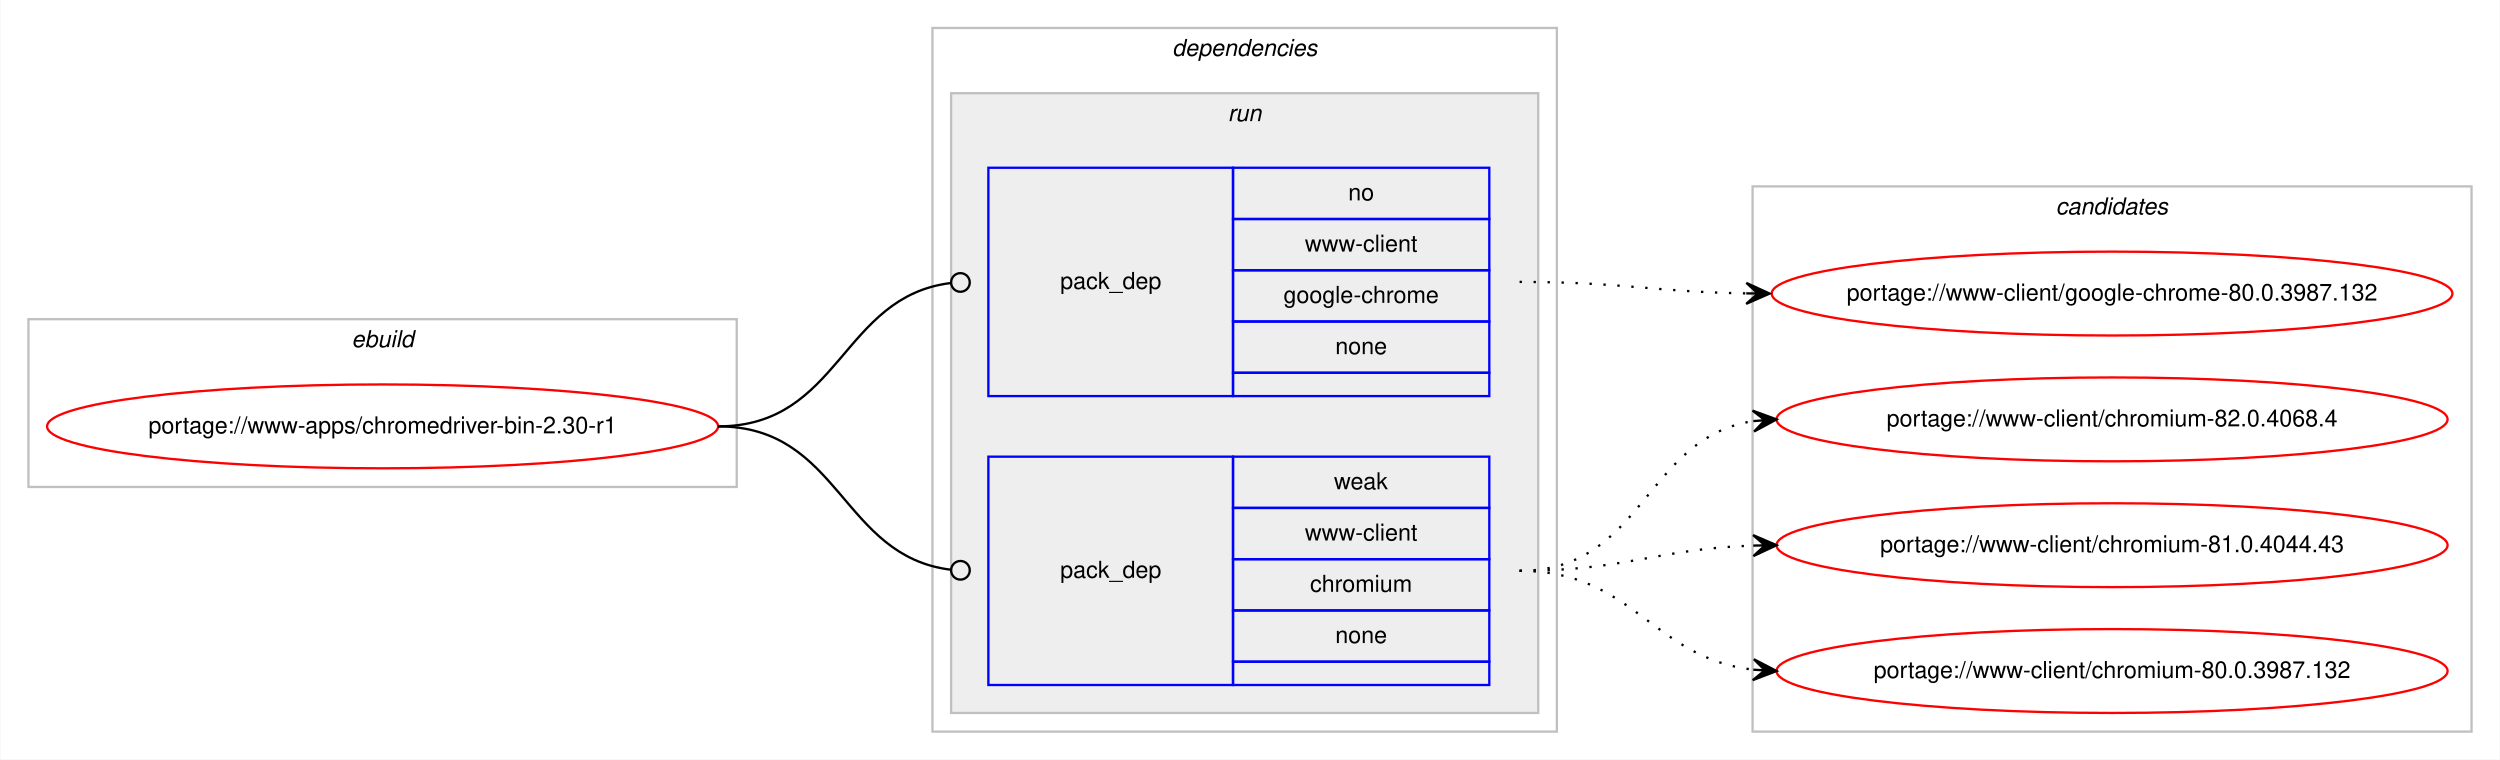
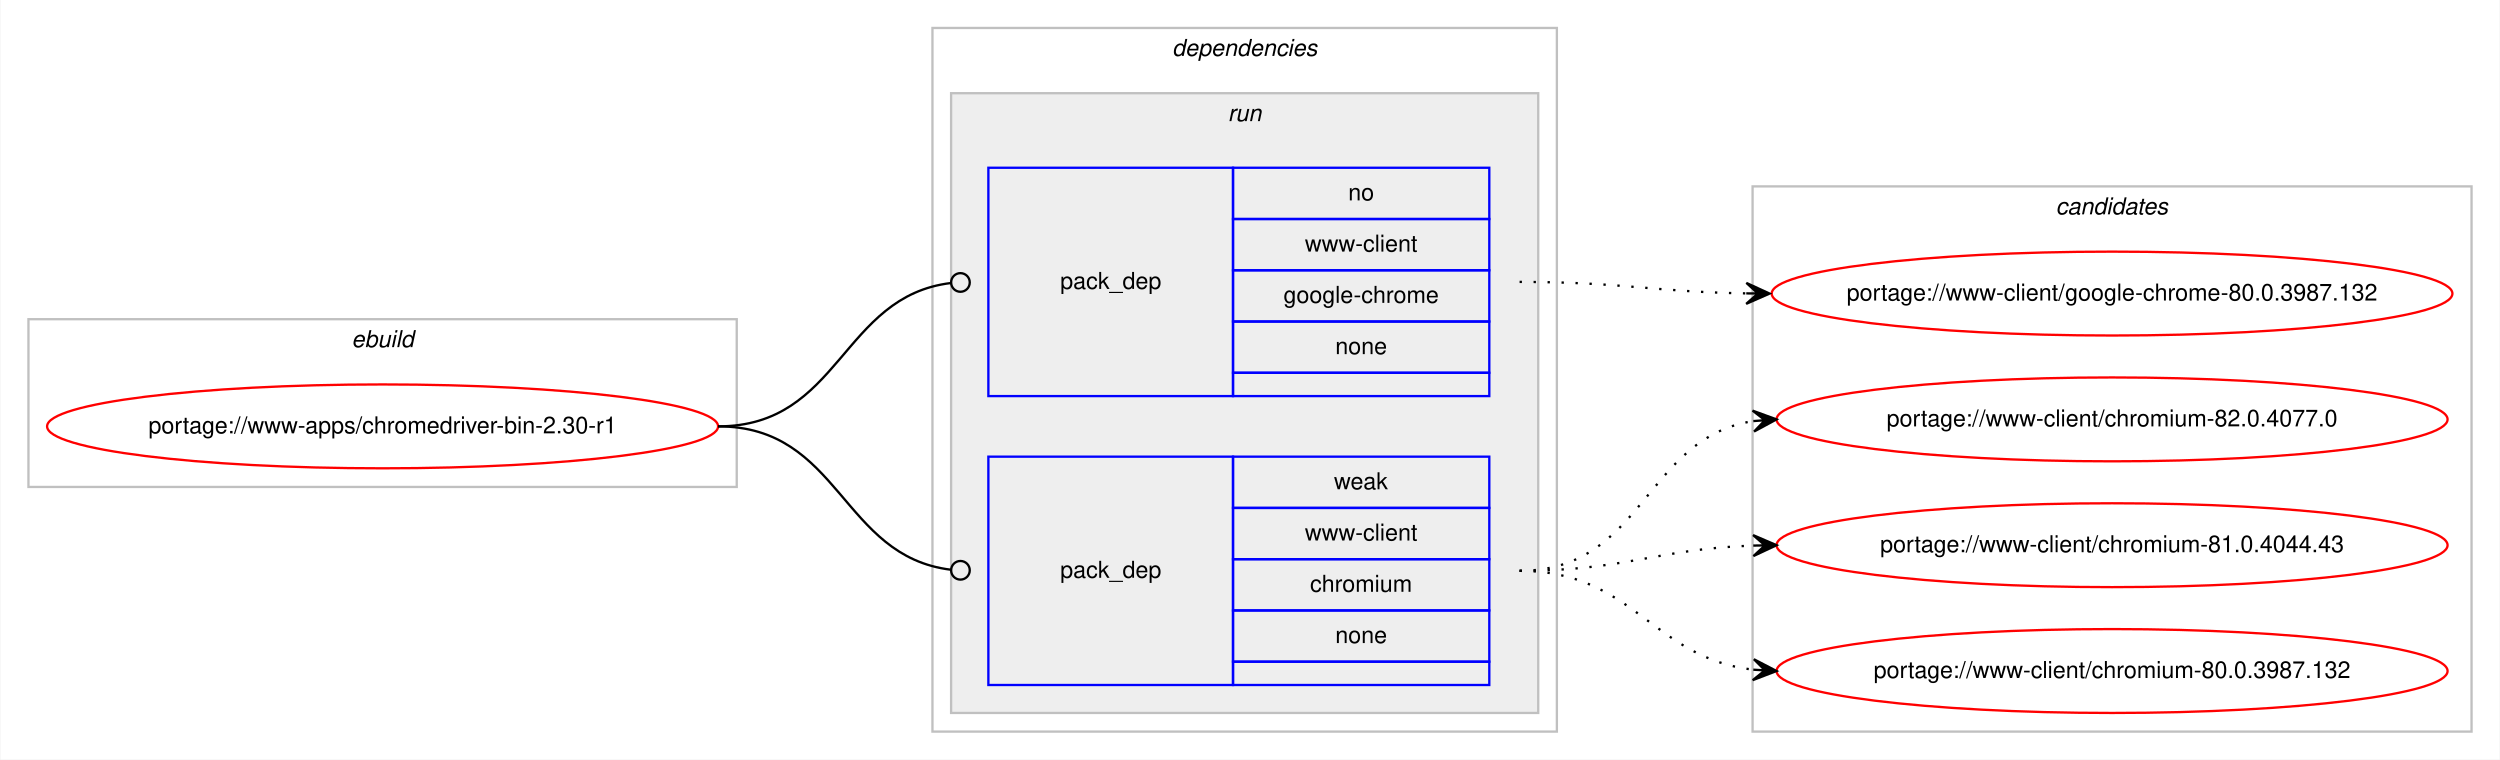
<svg xmlns="http://www.w3.org/2000/svg" xmlns:xlink="http://www.w3.org/1999/xlink" width="1073pt" height="326pt" viewBox="0.00 0.00 1072.58 326.00">
  <g id="graph0" class="graph" transform="scale(1 1) rotate(0) translate(4 322)">
    <polygon fill="#ffffff" stroke="transparent" points="-4,4 -4,-322 1068.58,-322 1068.58,4 -4,4" />
    <g id="clust1" class="cluster">
      <polygon fill="none" stroke="#c0c0c0" points="8,-113 8,-185 312,-185 312,-113 8,-113" />
      <text text-anchor="start" x="146.663" y="-173" font-family="Helvetica,sans-Serif" font-style="italic" font-size="10.00" fill="#000000">ebuild</text>
    </g>
    <g id="clust2" class="cluster">
      <polygon fill="none" stroke="#c0c0c0" points="396,-8 396,-310 664,-310 664,-8 396,-8" />
      <text text-anchor="start" x="498.875" y="-298" font-family="Helvetica,sans-Serif" font-style="italic" font-size="10.00" fill="#000000">dependencies</text>
    </g>
    <g id="clust5" class="cluster">
      <polygon fill="#eeeeee" stroke="#c0c0c0" points="404,-16 404,-282 656,-282 656,-16 404,-16" />
      <text text-anchor="start" x="522.777" y="-270" font-family="Helvetica,sans-Serif" font-style="italic" font-size="10.00" fill="#000000">run</text>
    </g>
    <g id="clust8" class="cluster">
      <polygon fill="none" stroke="#c0c0c0" points="748,-8 748,-242 1056.58,-242 1056.58,-8 748,-8" />
      <text text-anchor="start" x="878.114" y="-230" font-family="Helvetica,sans-Serif" font-style="italic" font-size="10.00" fill="#000000">candidates</text>
    </g>
    <g id="node1" class="node">
      <g id="a_node1">
        <a xlink:href="../www-apps/chromedriver-bin-2.30-r1.svg" xlink:title="portage://www-apps/chromedriver-bin-2.30-r1">
          <ellipse fill="none" stroke="#ff0000" cx="160" cy="-139" rx="144" ry="18" />
          <text text-anchor="middle" x="160" y="-136" font-family="Helvetica,sans-Serif" font-size="10.00" fill="#000000">portage://www-apps/chromedriver-bin-2.30-r1</text>
        </a>
      </g>
    </g>
    <g id="node2" class="node">
      <polygon fill="none" stroke="#0000ff" points="420,-152 420,-250 525,-250 525,-152 420,-152" />
      <text text-anchor="start" x="450.823" y="-198" font-family="Helvetica,sans-Serif" font-size="10.00" fill="#000000">pack_dep</text>
      <polygon fill="none" stroke="#0000ff" points="525,-228 525,-250 635,-250 635,-228 525,-228" />
      <text text-anchor="start" x="574.441" y="-236" font-family="Helvetica,sans-Serif" font-size="10.00" fill="#000000">no</text>
      <polygon fill="none" stroke="#0000ff" points="525,-206 525,-228 635,-228 635,-206 525,-206" />
      <text text-anchor="start" x="555.84" y="-214" font-family="Helvetica,sans-Serif" font-size="10.00" fill="#000000">www-client</text>
      <polygon fill="none" stroke="#0000ff" points="525,-184 525,-206 635,-206 635,-184 525,-184" />
      <text text-anchor="start" x="546.661" y="-192" font-family="Helvetica,sans-Serif" font-size="10.00" fill="#000000">google-chrome</text>
      <polygon fill="none" stroke="#0000ff" points="525,-162 525,-184 635,-184 635,-162 525,-162" />
      <text text-anchor="start" x="568.882" y="-170" font-family="Helvetica,sans-Serif" font-size="10.00" fill="#000000">none</text>
      <polygon fill="none" stroke="#0000ff" points="525,-152 525,-162 635,-162 635,-152 525,-152" />
    </g>
    <g id="edge1" class="edge">
      <path fill="none" stroke="#000000" d="M304,-139C356.537,-139 356.777,-194.863 404.002,-200.537" />
      <ellipse fill="none" stroke="#000000" cx="408.007" cy="-200.769" rx="4" ry="4" />
    </g>
    <g id="node3" class="node">
      <polygon fill="none" stroke="#0000ff" points="420,-28 420,-126 525,-126 525,-28 420,-28" />
      <text text-anchor="start" x="450.823" y="-74" font-family="Helvetica,sans-Serif" font-size="10.00" fill="#000000">pack_dep</text>
      <polygon fill="none" stroke="#0000ff" points="525,-104 525,-126 635,-126 635,-104 525,-104" />
      <text text-anchor="start" x="568.332" y="-112" font-family="Helvetica,sans-Serif" font-size="10.00" fill="#000000">weak</text>
      <polygon fill="none" stroke="#0000ff" points="525,-82 525,-104 635,-104 635,-82 525,-82" />
      <text text-anchor="start" x="555.84" y="-90" font-family="Helvetica,sans-Serif" font-size="10.00" fill="#000000">www-client</text>
      <polygon fill="none" stroke="#0000ff" points="525,-60 525,-82 635,-82 635,-60 525,-60" />
      <text text-anchor="start" x="558.058" y="-68" font-family="Helvetica,sans-Serif" font-size="10.00" fill="#000000">chromium</text>
      <polygon fill="none" stroke="#0000ff" points="525,-38 525,-60 635,-60 635,-38 525,-38" />
      <text text-anchor="start" x="568.882" y="-46" font-family="Helvetica,sans-Serif" font-size="10.00" fill="#000000">none</text>
      <polygon fill="none" stroke="#0000ff" points="525,-28 525,-38 635,-38 635,-28 525,-28" />
    </g>
    <g id="edge2" class="edge">
      <path fill="none" stroke="#000000" d="M304,-139C356.537,-139 356.777,-83.137 404.002,-77.463" />
      <ellipse fill="none" stroke="#000000" cx="408.007" cy="-77.231" rx="4" ry="4" />
    </g>
    <g id="node4" class="node">
      <g id="a_node4">
        <a xlink:href="../www-client/google-chrome-80.0.3987.132.svg" xlink:title="portage://www-client/google-chrome-80.0.3987.132">
          <ellipse fill="none" stroke="#ff0000" cx="902.29" cy="-196" rx="146.08" ry="18" />
          <text text-anchor="middle" x="902.29" y="-193" font-family="Helvetica,sans-Serif" font-size="10.00" fill="#000000">portage://www-client/google-chrome-80.0.3987.132</text>
        </a>
      </g>
    </g>
    <g id="edge3" class="edge">
      <path fill="none" stroke="#000000" stroke-dasharray="1,5" d="M648,-201C692.193,-201 705.602,-196.715 745.225,-196.078" />
      <polygon fill="#000000" stroke="#000000" points="755.29,-196 745.325,-200.578 750.29,-196.039 745.29,-196.078 745.29,-196.078 745.29,-196.078 750.29,-196.039 745.255,-191.578 755.29,-196 755.29,-196" />
    </g>
    <g id="node5" class="node">
      <g id="a_node5">
-         <a xlink:href="../www-client/chromium-82.0.4068.4.svg" xlink:title="portage://www-client/chromium-82.0.4068.4">
+         <a xlink:href="../www-client/chromium-82.0.4077.0.svg" xlink:title="portage://www-client/chromium-82.0.4077.0">
          <ellipse fill="none" stroke="#ff0000" cx="902.29" cy="-142" rx="144" ry="18" />
-           <text text-anchor="middle" x="902.29" y="-139" font-family="Helvetica,sans-Serif" font-size="10.00" fill="#000000">portage://www-client/chromium-82.0.4068.4</text>
+           <text text-anchor="middle" x="902.29" y="-139" font-family="Helvetica,sans-Serif" font-size="10.00" fill="#000000">portage://www-client/chromium-82.0.4077.0</text>
        </a>
      </g>
    </g>
    <g id="edge4" class="edge">
      <path fill="none" stroke="#000000" stroke-dasharray="1,5" d="M648,-77C701.341,-77 701.595,-134.129 748.3,-141.27" />
      <polygon fill="#000000" stroke="#000000" points="758.29,-142 747.989,-145.759 753.303,-141.636 748.316,-141.271 748.316,-141.271 748.316,-141.271 753.303,-141.636 748.644,-136.783 758.29,-142 758.29,-142" />
    </g>
    <g id="node6" class="node">
      <g id="a_node6">
        <a xlink:href="../www-client/chromium-81.0.4044.43.svg" xlink:title="portage://www-client/chromium-81.0.4044.43">
          <ellipse fill="none" stroke="#ff0000" cx="902.29" cy="-88" rx="144" ry="18" />
          <text text-anchor="middle" x="902.29" y="-85" font-family="Helvetica,sans-Serif" font-size="10.00" fill="#000000">portage://www-client/chromium-81.0.4044.43</text>
        </a>
      </g>
    </g>
    <g id="edge5" class="edge">
      <path fill="none" stroke="#000000" stroke-dasharray="1,5" d="M648,-77C693.701,-77 707.132,-86.468 748.169,-87.836" />
      <polygon fill="#000000" stroke="#000000" points="758.29,-88 748.218,-92.337 753.29,-87.919 748.291,-87.838 748.291,-87.838 748.291,-87.838 753.29,-87.919 748.364,-83.338 758.29,-88 758.29,-88" />
    </g>
    <g id="node7" class="node">
      <g id="a_node7">
        <a xlink:href="../www-client/chromium-80.0.3987.132.svg" xlink:title="portage://www-client/chromium-80.0.3987.132">
          <ellipse fill="none" stroke="#ff0000" cx="902.29" cy="-34" rx="144" ry="18" />
          <text text-anchor="middle" x="902.29" y="-31" font-family="Helvetica,sans-Serif" font-size="10.00" fill="#000000">portage://www-client/chromium-80.0.3987.132</text>
        </a>
      </g>
    </g>
    <g id="edge6" class="edge">
      <path fill="none" stroke="#000000" stroke-dasharray="1,5" d="M648,-77C697.015,-77 704.763,-39.678 748.136,-34.575" />
      <polygon fill="#000000" stroke="#000000" points="758.29,-34 748.561,-39.059 753.298,-34.283 748.306,-34.566 748.306,-34.566 748.306,-34.566 753.298,-34.283 748.051,-30.073 758.29,-34 758.29,-34" />
    </g>
  </g>
</svg>
